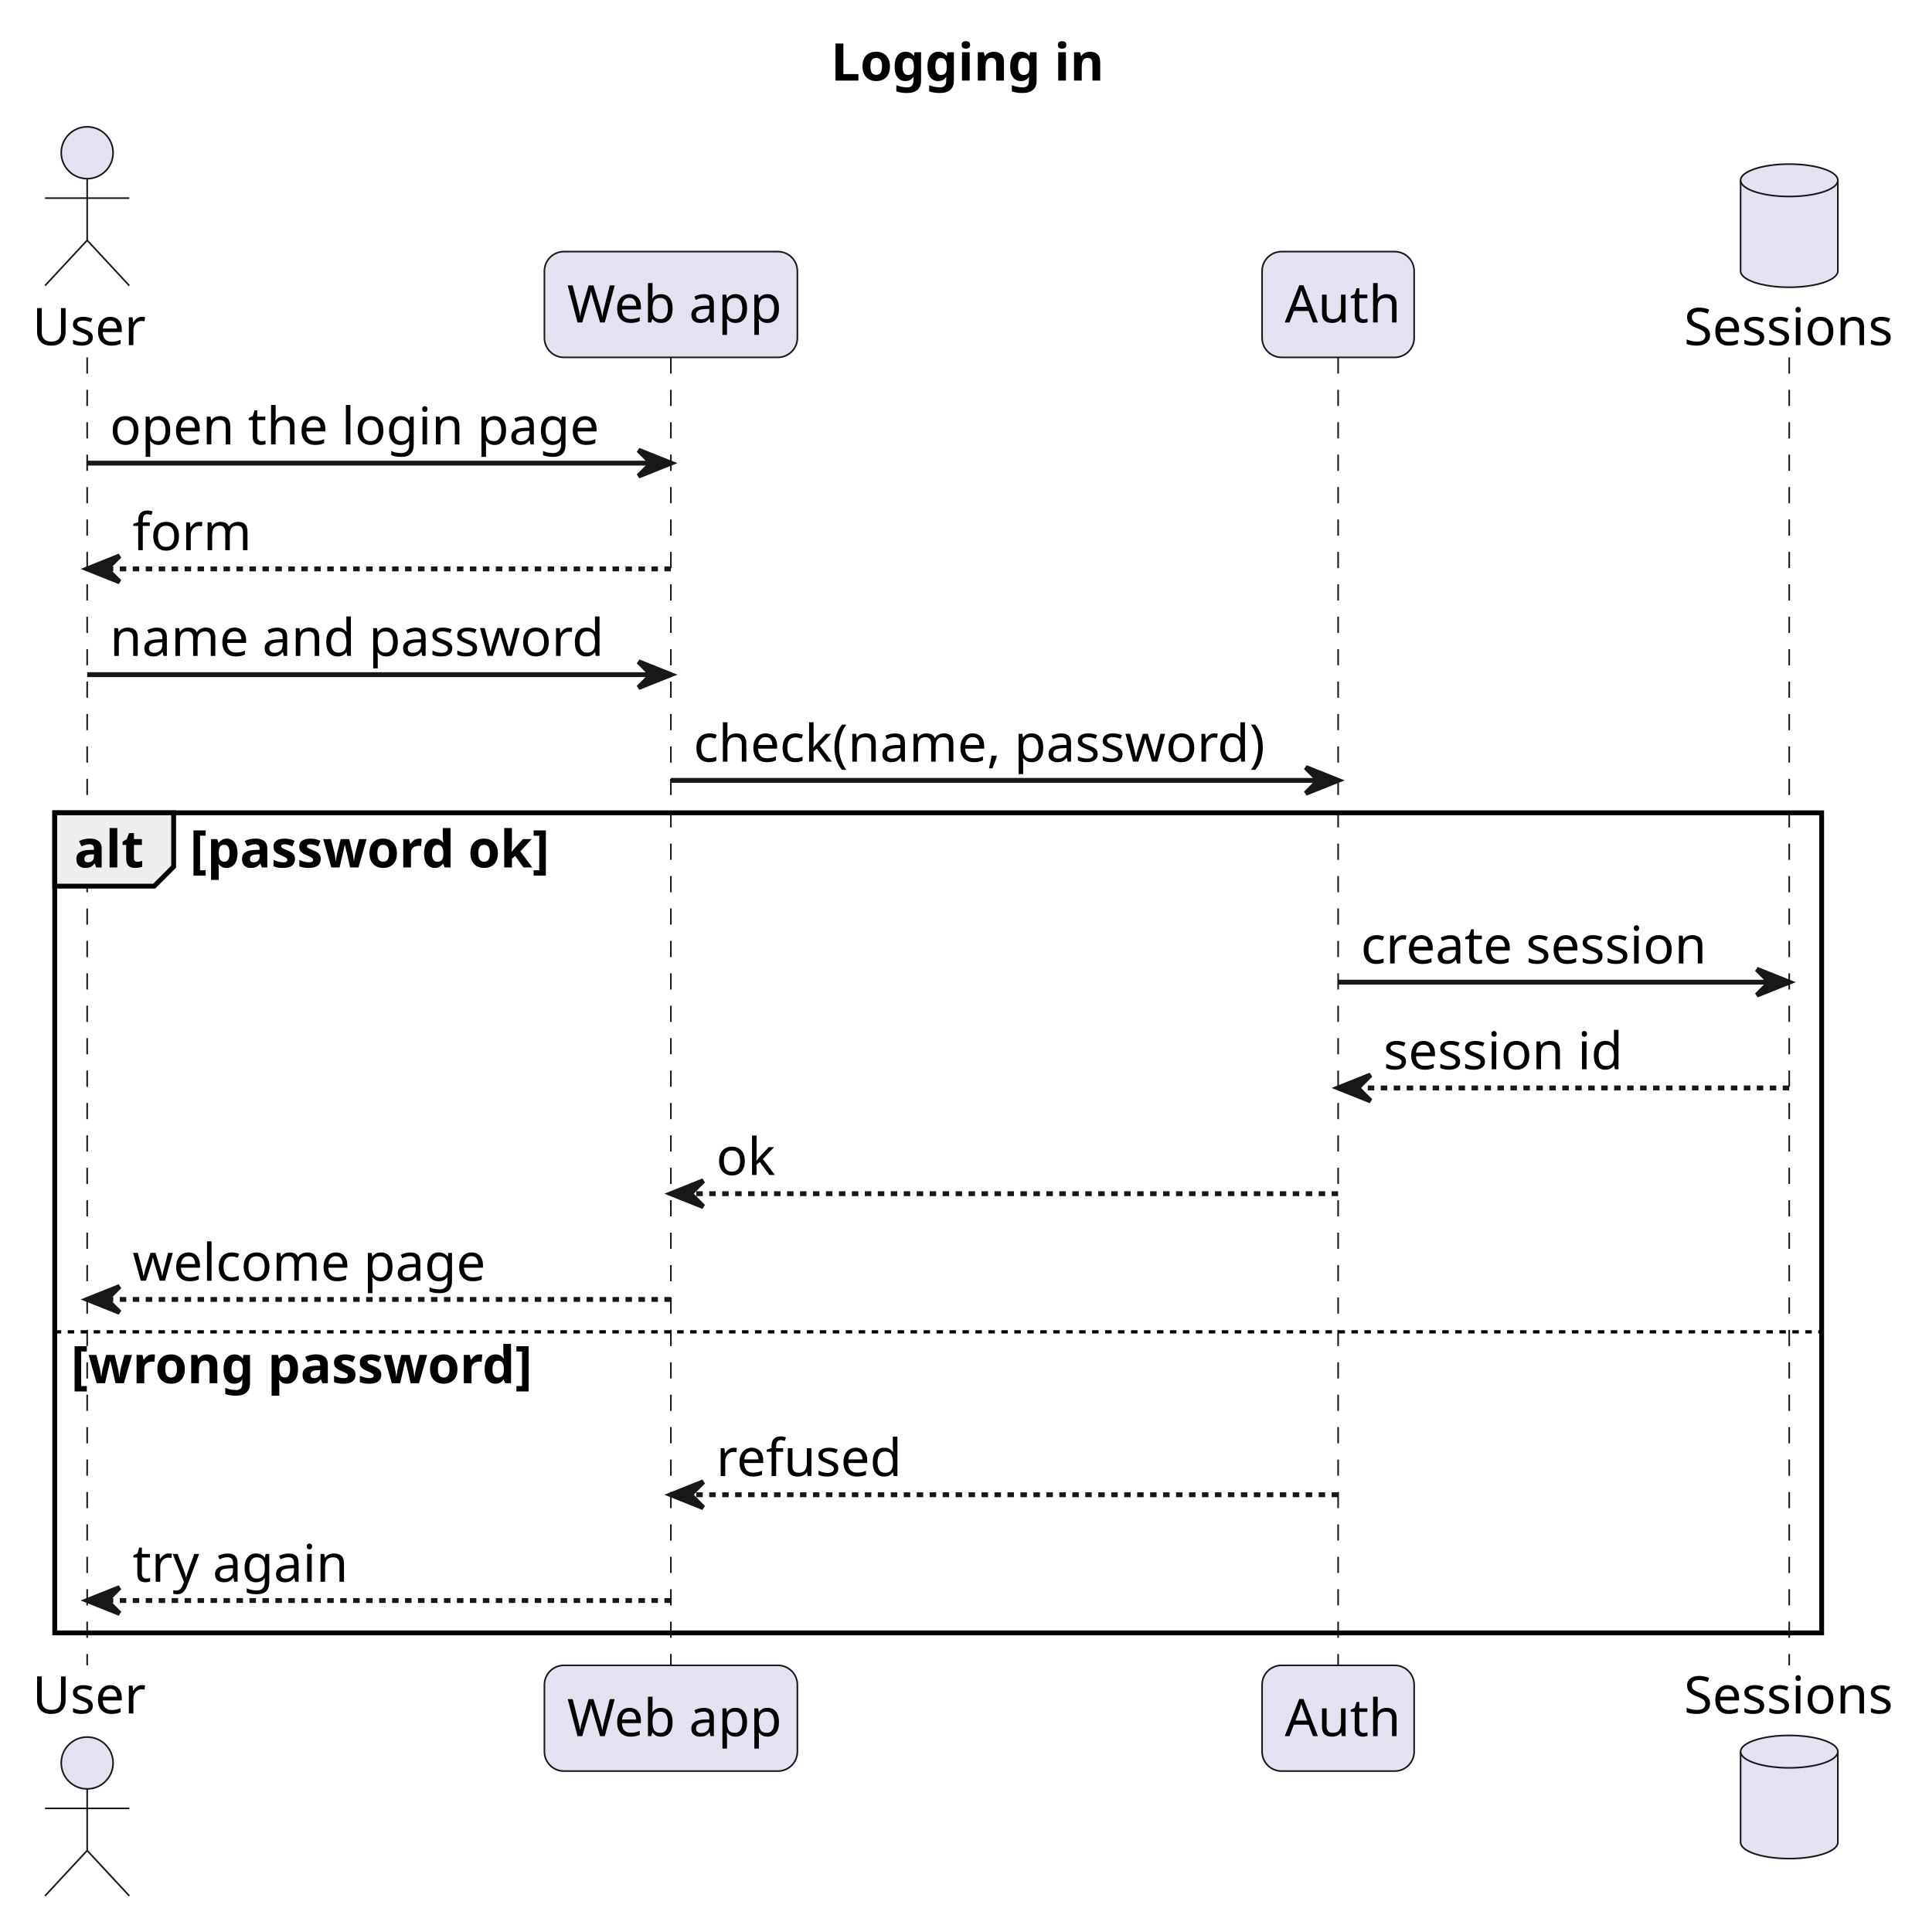
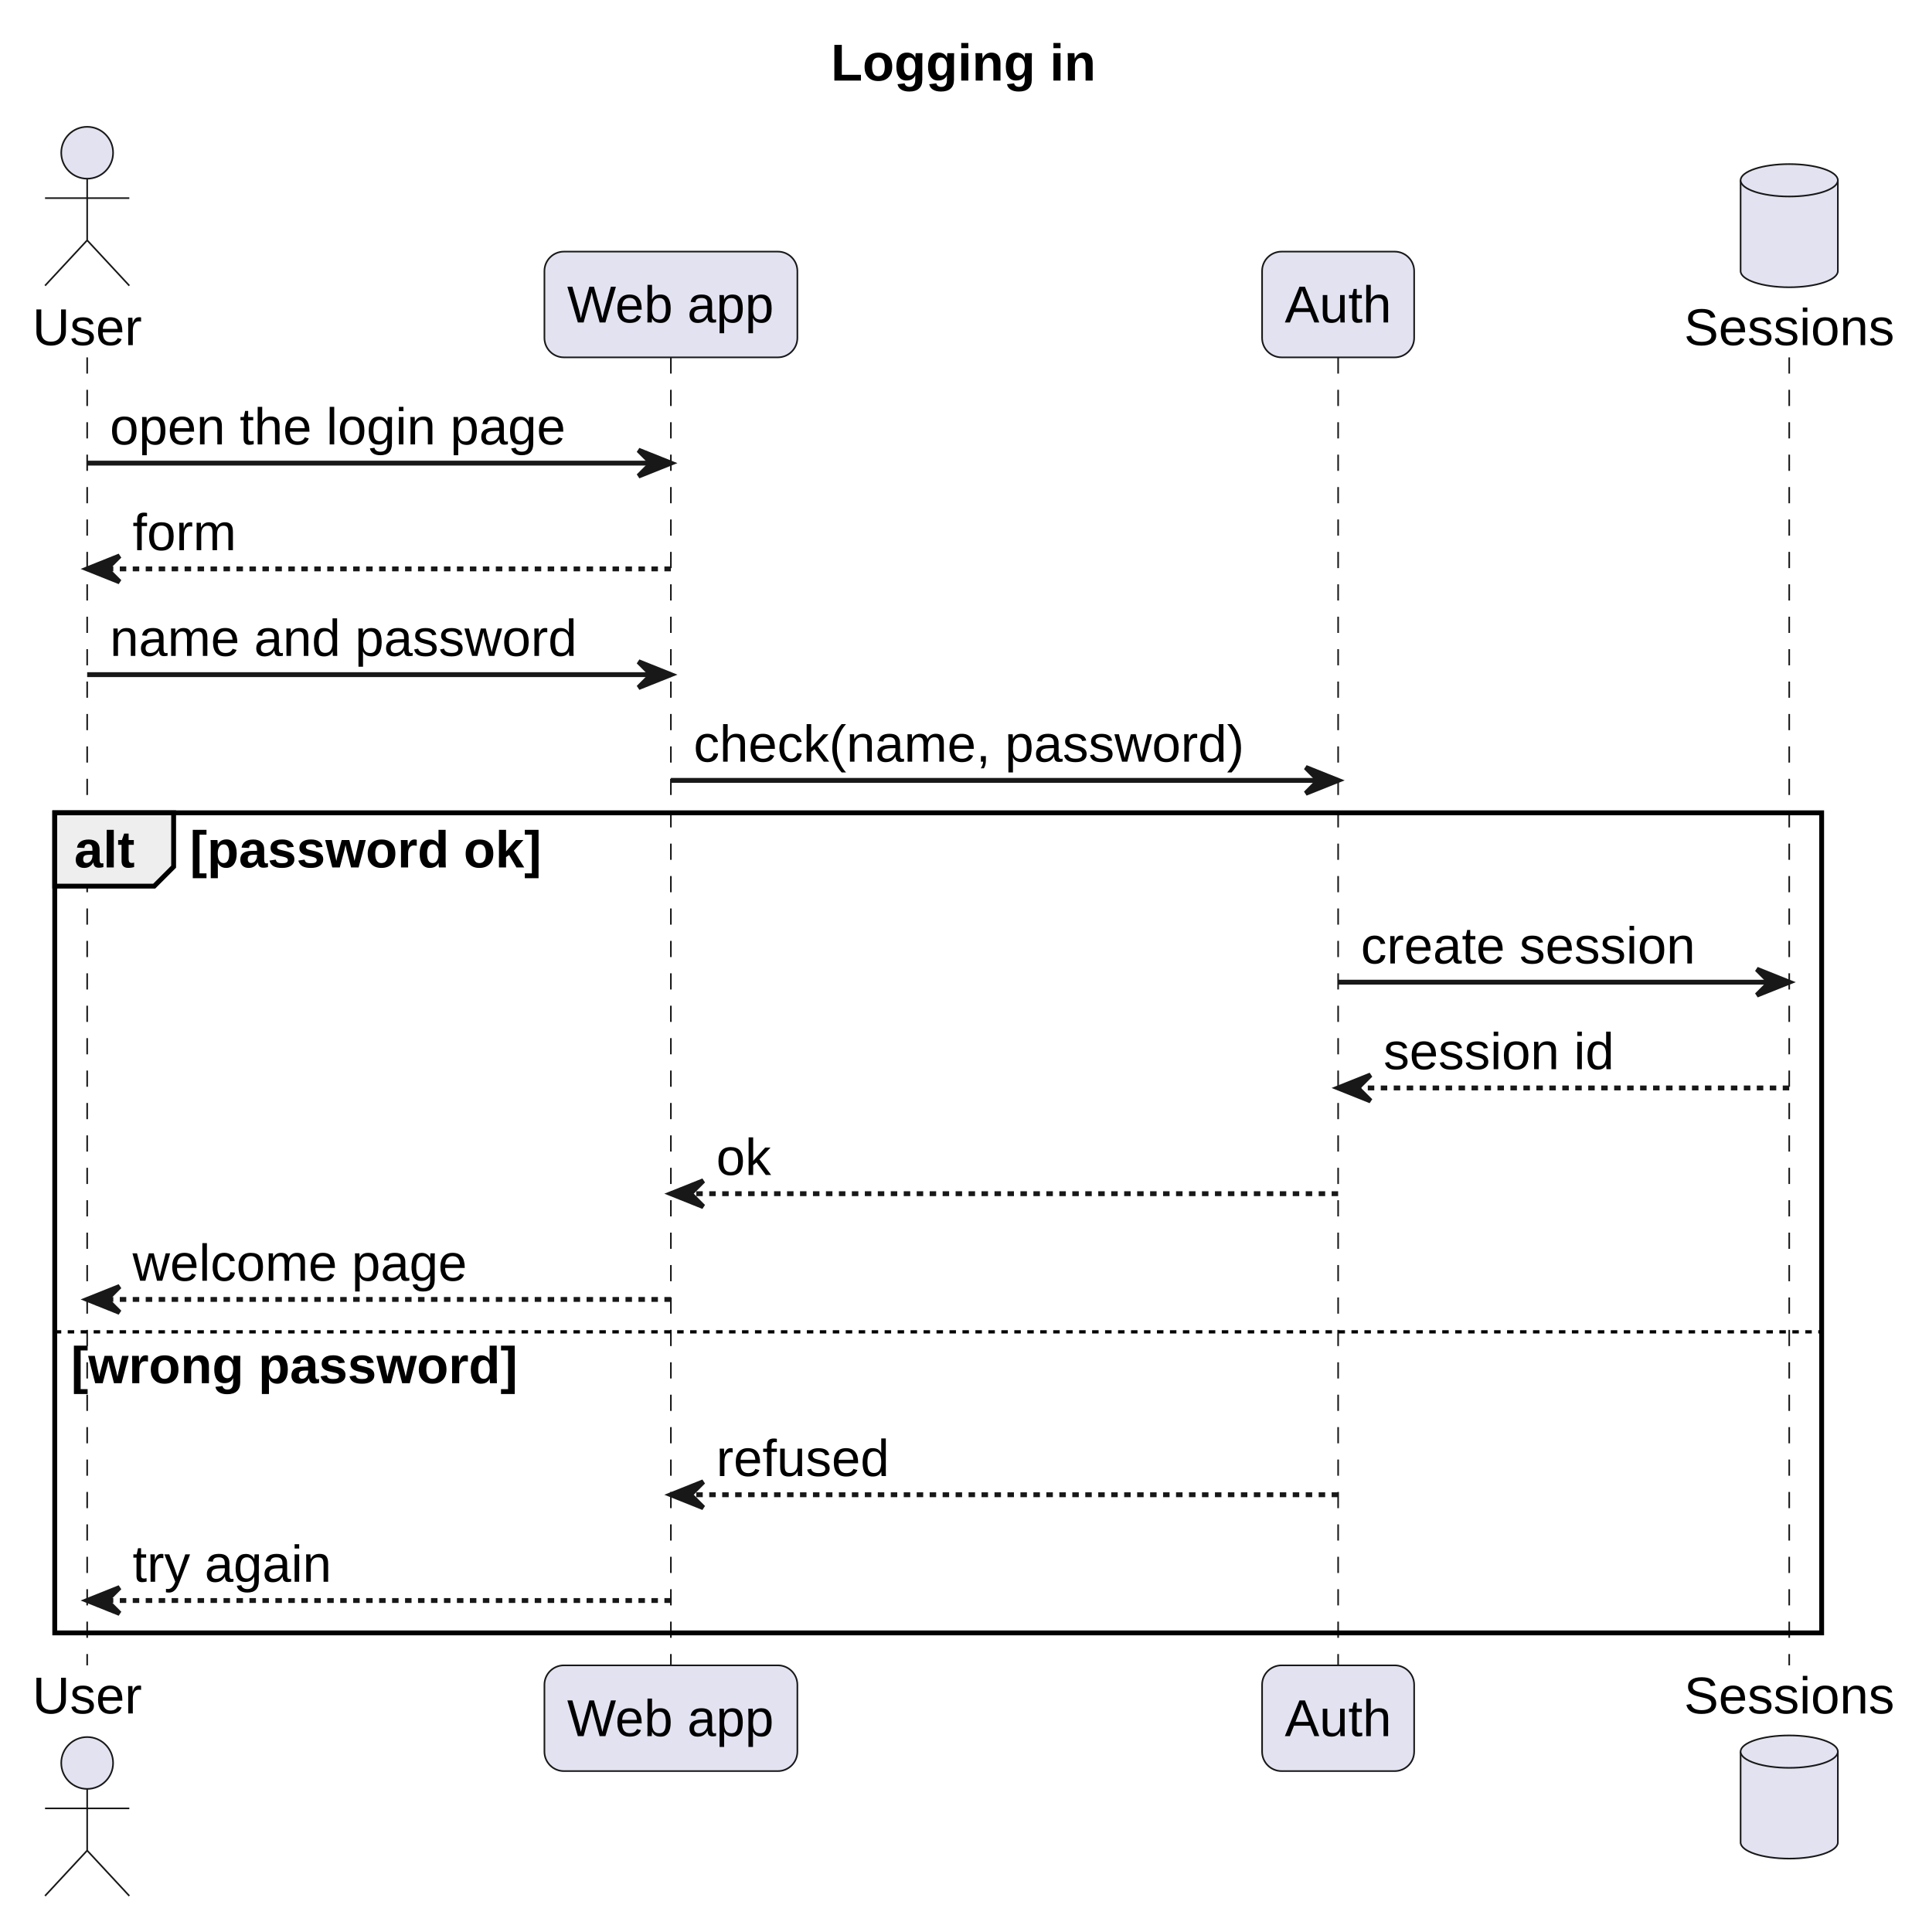
<svg xmlns="http://www.w3.org/2000/svg" width="595" height="596" viewBox="0 0 595 596">
  <g transform="translate(10,10)">
    <g>
      <line x1="16.89" y1="100.25" x2="16.89" y2="503.74" fill="none" stroke="#181818" stroke-width="0.5" stroke-dasharray="5,5" />
      <line x1="196.95" y1="100.25" x2="196.95" y2="503.74" fill="none" stroke="#181818" stroke-width="0.5" stroke-dasharray="5,5" />
      <line x1="402.78" y1="100.25" x2="402.78" y2="503.74" fill="none" stroke="#181818" stroke-width="0.5" stroke-dasharray="5,5" />
      <line x1="541.93" y1="100.25" x2="541.93" y2="503.74" fill="none" stroke="#181818" stroke-width="0.5" stroke-dasharray="5,5" />
    </g>
    <g>
      <rect x="6.89" y="240.74" width="545.04" height="252.99" fill="none" stroke="#000000" stroke-width="1.5" />
      <line x1="6.89" y1="400.86" x2="551.93" y2="400.86" fill="none" stroke="#000000" stroke-width="1" stroke-dasharray="2,2" />
    </g>
    <g>
      <ellipse cx="16.89" cy="37.12" rx="8" ry="8" fill="#E2E2F0" stroke="#181818" stroke-width="0.5" />
      <path d="M16.89,45.12 L16.89,64.12 M3.89,51.12 L29.89,51.12 M16.89,64.12 L3.89,78.12 M16.89,64.12 L29.89,78.12" fill="none" stroke="#181818" stroke-width="0.5" />
-       <text font-family="sans-serif" xml:space="preserve">
+       <text font-family="Arial, Liberation Sans, Arimo, Helvetica, sans-serif" xml:space="preserve">
        <tspan x="0" y="96.47" font-size="16" fill="#000000" textLength="33.78" lengthAdjust="spacing">User</tspan>
      </text>
      <rect x="157.94" y="67.62" width="78.03" height="32.62" rx="6" ry="6" fill="#E2E2F0" stroke="#181818" stroke-width="0.5" />
-       <text font-family="sans-serif" xml:space="preserve">
+       <text font-family="Arial, Liberation Sans, Arimo, Helvetica, sans-serif" xml:space="preserve">
        <tspan x="164.94" y="89.47" font-size="16" fill="#000000" textLength="64.03" lengthAdjust="spacing">Web app</tspan>
      </text>
      <rect x="379.32" y="67.62" width="46.91" height="32.62" rx="6" ry="6" fill="#E2E2F0" stroke="#181818" stroke-width="0.5" />
-       <text font-family="sans-serif" xml:space="preserve">
+       <text font-family="Arial, Liberation Sans, Arimo, Helvetica, sans-serif" xml:space="preserve">
        <tspan x="386.32" y="89.47" font-size="16" fill="#000000" textLength="32.91" lengthAdjust="spacing">Auth</tspan>
      </text>
      <path d="M526.93,45.62 L526.93,73.62 A15,5 0 0 0 556.93,73.62 L556.93,45.62" fill="#E2E2F0" stroke="#181818" stroke-width="0.5" />
      <ellipse cx="541.93" cy="45.62" rx="15" ry="5" fill="#E2E2F0" stroke="#181818" stroke-width="0.5" />
-       <text font-family="sans-serif" xml:space="preserve">
+       <text font-family="Arial, Liberation Sans, Arimo, Helvetica, sans-serif" xml:space="preserve">
        <tspan x="509.47" y="96.47" font-size="16" fill="#000000" textLength="64.91" lengthAdjust="spacing">Sessions</tspan>
      </text>
      <line x1="16.89" y1="132.87" x2="196.95" y2="132.87" fill="none" stroke="#181818" stroke-width="1.5" />
      <polygon points="186.95,128.87 196.95,132.87 186.95,136.87 190.95,132.87" fill="#181818" stroke="#181818" stroke-width="1.5" />
-       <text font-family="sans-serif" xml:space="preserve">
+       <text font-family="Arial, Liberation Sans, Arimo, Helvetica, sans-serif" xml:space="preserve">
        <tspan x="23.89" y="127.1" font-size="16" fill="#000000" textLength="140.54" lengthAdjust="spacing">open the login page</tspan>
      </text>
      <line x1="196.95" y1="165.5" x2="16.89" y2="165.5" fill="none" stroke="#181818" stroke-width="1.5" stroke-dasharray="2,2" />
      <polygon points="26.89,161.5 16.89,165.5 26.89,169.5 22.89,165.5" fill="#181818" stroke="#181818" stroke-width="1.5" />
-       <text font-family="sans-serif" xml:space="preserve">
+       <text font-family="Arial, Liberation Sans, Arimo, Helvetica, sans-serif" xml:space="preserve">
        <tspan x="30.89" y="159.72" font-size="16" fill="#000000" textLength="32" lengthAdjust="spacing">form</tspan>
      </text>
      <line x1="16.89" y1="198.12" x2="196.95" y2="198.12" fill="none" stroke="#181818" stroke-width="1.5" />
      <polygon points="186.95,194.12 196.95,198.12 186.95,202.12 190.95,198.12" fill="#181818" stroke="#181818" stroke-width="1.5" />
-       <text font-family="sans-serif" xml:space="preserve">
+       <text font-family="Arial, Liberation Sans, Arimo, Helvetica, sans-serif" xml:space="preserve">
        <tspan x="23.89" y="192.34" font-size="16" fill="#000000" textLength="144.06" lengthAdjust="spacing">name and password</tspan>
      </text>
      <line x1="196.95" y1="230.74" x2="402.78" y2="230.74" fill="none" stroke="#181818" stroke-width="1.5" />
      <polygon points="392.78,226.74 402.78,230.74 392.78,234.74 396.78,230.74" fill="#181818" stroke="#181818" stroke-width="1.5" />
-       <text font-family="sans-serif" xml:space="preserve">
+       <text font-family="Arial, Liberation Sans, Arimo, Helvetica, sans-serif" xml:space="preserve">
        <tspan x="203.95" y="224.97" font-size="16" fill="#000000" textLength="169.82" lengthAdjust="spacing">check(name, password)</tspan>
      </text>
      <line x1="402.78" y1="292.99" x2="541.93" y2="292.99" fill="none" stroke="#181818" stroke-width="1.5" />
      <polygon points="531.93,288.99 541.93,292.99 531.93,296.99 535.93,292.99" fill="#181818" stroke="#181818" stroke-width="1.5" />
-       <text font-family="sans-serif" xml:space="preserve">
+       <text font-family="Arial, Liberation Sans, Arimo, Helvetica, sans-serif" xml:space="preserve">
        <tspan x="409.78" y="287.22" font-size="16" fill="#000000" textLength="103.15" lengthAdjust="spacing">create session</tspan>
      </text>
      <line x1="541.93" y1="325.62" x2="402.78" y2="325.62" fill="none" stroke="#181818" stroke-width="1.5" stroke-dasharray="2,2" />
      <polygon points="412.78,321.62 402.78,325.62 412.78,329.62 408.78,325.62" fill="#181818" stroke="#181818" stroke-width="1.5" />
-       <text font-family="sans-serif" xml:space="preserve">
+       <text font-family="Arial, Liberation Sans, Arimo, Helvetica, sans-serif" xml:space="preserve">
        <tspan x="416.78" y="319.84" font-size="16" fill="#000000" textLength="71.14" lengthAdjust="spacing">session id</tspan>
      </text>
      <line x1="402.78" y1="358.24" x2="196.95" y2="358.24" fill="none" stroke="#181818" stroke-width="1.5" stroke-dasharray="2,2" />
      <polygon points="206.95,354.24 196.95,358.24 206.95,362.24 202.95,358.24" fill="#181818" stroke="#181818" stroke-width="1.5" />
-       <text font-family="sans-serif" xml:space="preserve">
+       <text font-family="Arial, Liberation Sans, Arimo, Helvetica, sans-serif" xml:space="preserve">
        <tspan x="210.95" y="352.46" font-size="16" fill="#000000" textLength="16.9" lengthAdjust="spacing">ok</tspan>
      </text>
      <line x1="196.95" y1="390.86" x2="16.89" y2="390.86" fill="none" stroke="#181818" stroke-width="1.5" stroke-dasharray="2,2" />
      <polygon points="26.89,386.86 16.89,390.86 26.89,394.86 22.89,390.86" fill="#181818" stroke="#181818" stroke-width="1.5" />
-       <text font-family="sans-serif" xml:space="preserve">
+       <text font-family="Arial, Liberation Sans, Arimo, Helvetica, sans-serif" xml:space="preserve">
        <tspan x="30.89" y="385.09" font-size="16" fill="#000000" textLength="103.15" lengthAdjust="spacing">welcome page</tspan>
      </text>
      <line x1="402.78" y1="451.11" x2="196.95" y2="451.11" fill="none" stroke="#181818" stroke-width="1.5" stroke-dasharray="2,2" />
      <polygon points="206.95,447.11 196.95,451.11 206.95,455.11 202.95,451.11" fill="#181818" stroke="#181818" stroke-width="1.5" />
-       <text font-family="sans-serif" xml:space="preserve">
+       <text font-family="Arial, Liberation Sans, Arimo, Helvetica, sans-serif" xml:space="preserve">
        <tspan x="210.95" y="445.34" font-size="16" fill="#000000" textLength="53.36" lengthAdjust="spacing">refused</tspan>
      </text>
      <line x1="196.95" y1="483.74" x2="16.89" y2="483.74" fill="none" stroke="#181818" stroke-width="1.5" stroke-dasharray="2,2" />
      <polygon points="26.89,479.74 16.89,483.74 26.89,487.74 22.89,483.74" fill="#181818" stroke="#181818" stroke-width="1.5" />
-       <text font-family="sans-serif" xml:space="preserve">
+       <text font-family="Arial, Liberation Sans, Arimo, Helvetica, sans-serif" xml:space="preserve">
        <tspan x="30.89" y="477.96" font-size="16" fill="#000000" textLength="61.36" lengthAdjust="spacing">try again</tspan>
      </text>
      <polygon points="6.89,240.74 43.56,240.74 43.56,257.37 37.56,263.37 6.89,263.37" fill="#EEEEEE" stroke="#000000" stroke-width="1.5" />
-       <text font-family="sans-serif" xml:space="preserve">
+       <text font-family="Arial, Liberation Sans, Arimo, Helvetica, sans-serif" xml:space="preserve">
        <tspan x="12.89" y="257.59" font-size="16" fill="#000000" font-weight="bold" textLength="18.67" lengthAdjust="spacing">alt</tspan>
      </text>
-       <text font-family="sans-serif" xml:space="preserve">
+       <text font-family="Arial, Liberation Sans, Arimo, Helvetica, sans-serif" xml:space="preserve">
        <tspan x="48.56" y="257.59" font-size="16" fill="#000000" font-weight="bold" textLength="108.46" lengthAdjust="spacing">[password ok]</tspan>
      </text>
-       <text font-family="sans-serif" xml:space="preserve">
+       <text font-family="Arial, Liberation Sans, Arimo, Helvetica, sans-serif" xml:space="preserve">
        <tspan x="11.89" y="416.71" font-size="16" fill="#000000" font-weight="bold" textLength="137.79" lengthAdjust="spacing">[wrong password]</tspan>
      </text>
      <ellipse cx="16.89" cy="533.86" rx="8" ry="8" fill="#E2E2F0" stroke="#181818" stroke-width="0.5" />
      <path d="M16.89,541.86 L16.89,560.86 M3.89,547.86 L29.89,547.86 M16.89,560.86 L3.89,574.86 M16.89,560.86 L29.89,574.86" fill="none" stroke="#181818" stroke-width="0.5" />
-       <text font-family="sans-serif" xml:space="preserve">
+       <text font-family="Arial, Liberation Sans, Arimo, Helvetica, sans-serif" xml:space="preserve">
        <tspan x="0" y="518.58" font-size="16" fill="#000000" textLength="33.78" lengthAdjust="spacing">User</tspan>
      </text>
      <rect x="157.94" y="503.74" width="78.03" height="32.62" rx="6" ry="6" fill="#E2E2F0" stroke="#181818" stroke-width="0.5" />
-       <text font-family="sans-serif" xml:space="preserve">
+       <text font-family="Arial, Liberation Sans, Arimo, Helvetica, sans-serif" xml:space="preserve">
        <tspan x="164.94" y="525.58" font-size="16" fill="#000000" textLength="64.03" lengthAdjust="spacing">Web app</tspan>
      </text>
      <rect x="379.32" y="503.74" width="46.91" height="32.62" rx="6" ry="6" fill="#E2E2F0" stroke="#181818" stroke-width="0.5" />
-       <text font-family="sans-serif" xml:space="preserve">
+       <text font-family="Arial, Liberation Sans, Arimo, Helvetica, sans-serif" xml:space="preserve">
        <tspan x="386.32" y="525.58" font-size="16" fill="#000000" textLength="32.91" lengthAdjust="spacing">Auth</tspan>
      </text>
      <path d="M526.93,530.36 L526.93,558.36 A15,5 0 0 0 556.93,558.36 L556.93,530.36" fill="#E2E2F0" stroke="#181818" stroke-width="0.5" />
      <ellipse cx="541.93" cy="530.36" rx="15" ry="5" fill="#E2E2F0" stroke="#181818" stroke-width="0.5" />
-       <text font-family="sans-serif" xml:space="preserve">
+       <text font-family="Arial, Liberation Sans, Arimo, Helvetica, sans-serif" xml:space="preserve">
        <tspan x="509.47" y="518.58" font-size="16" fill="#000000" textLength="64.91" lengthAdjust="spacing">Sessions</tspan>
      </text>
-       <text font-family="sans-serif" xml:space="preserve">
+       <text font-family="Arial, Liberation Sans, Arimo, Helvetica, sans-serif" xml:space="preserve">
        <tspan x="246.3" y="14.85" font-size="16" fill="#000000" font-weight="bold" textLength="81.78" lengthAdjust="spacing">Logging in</tspan>
      </text>
    </g>
  </g>
</svg>
